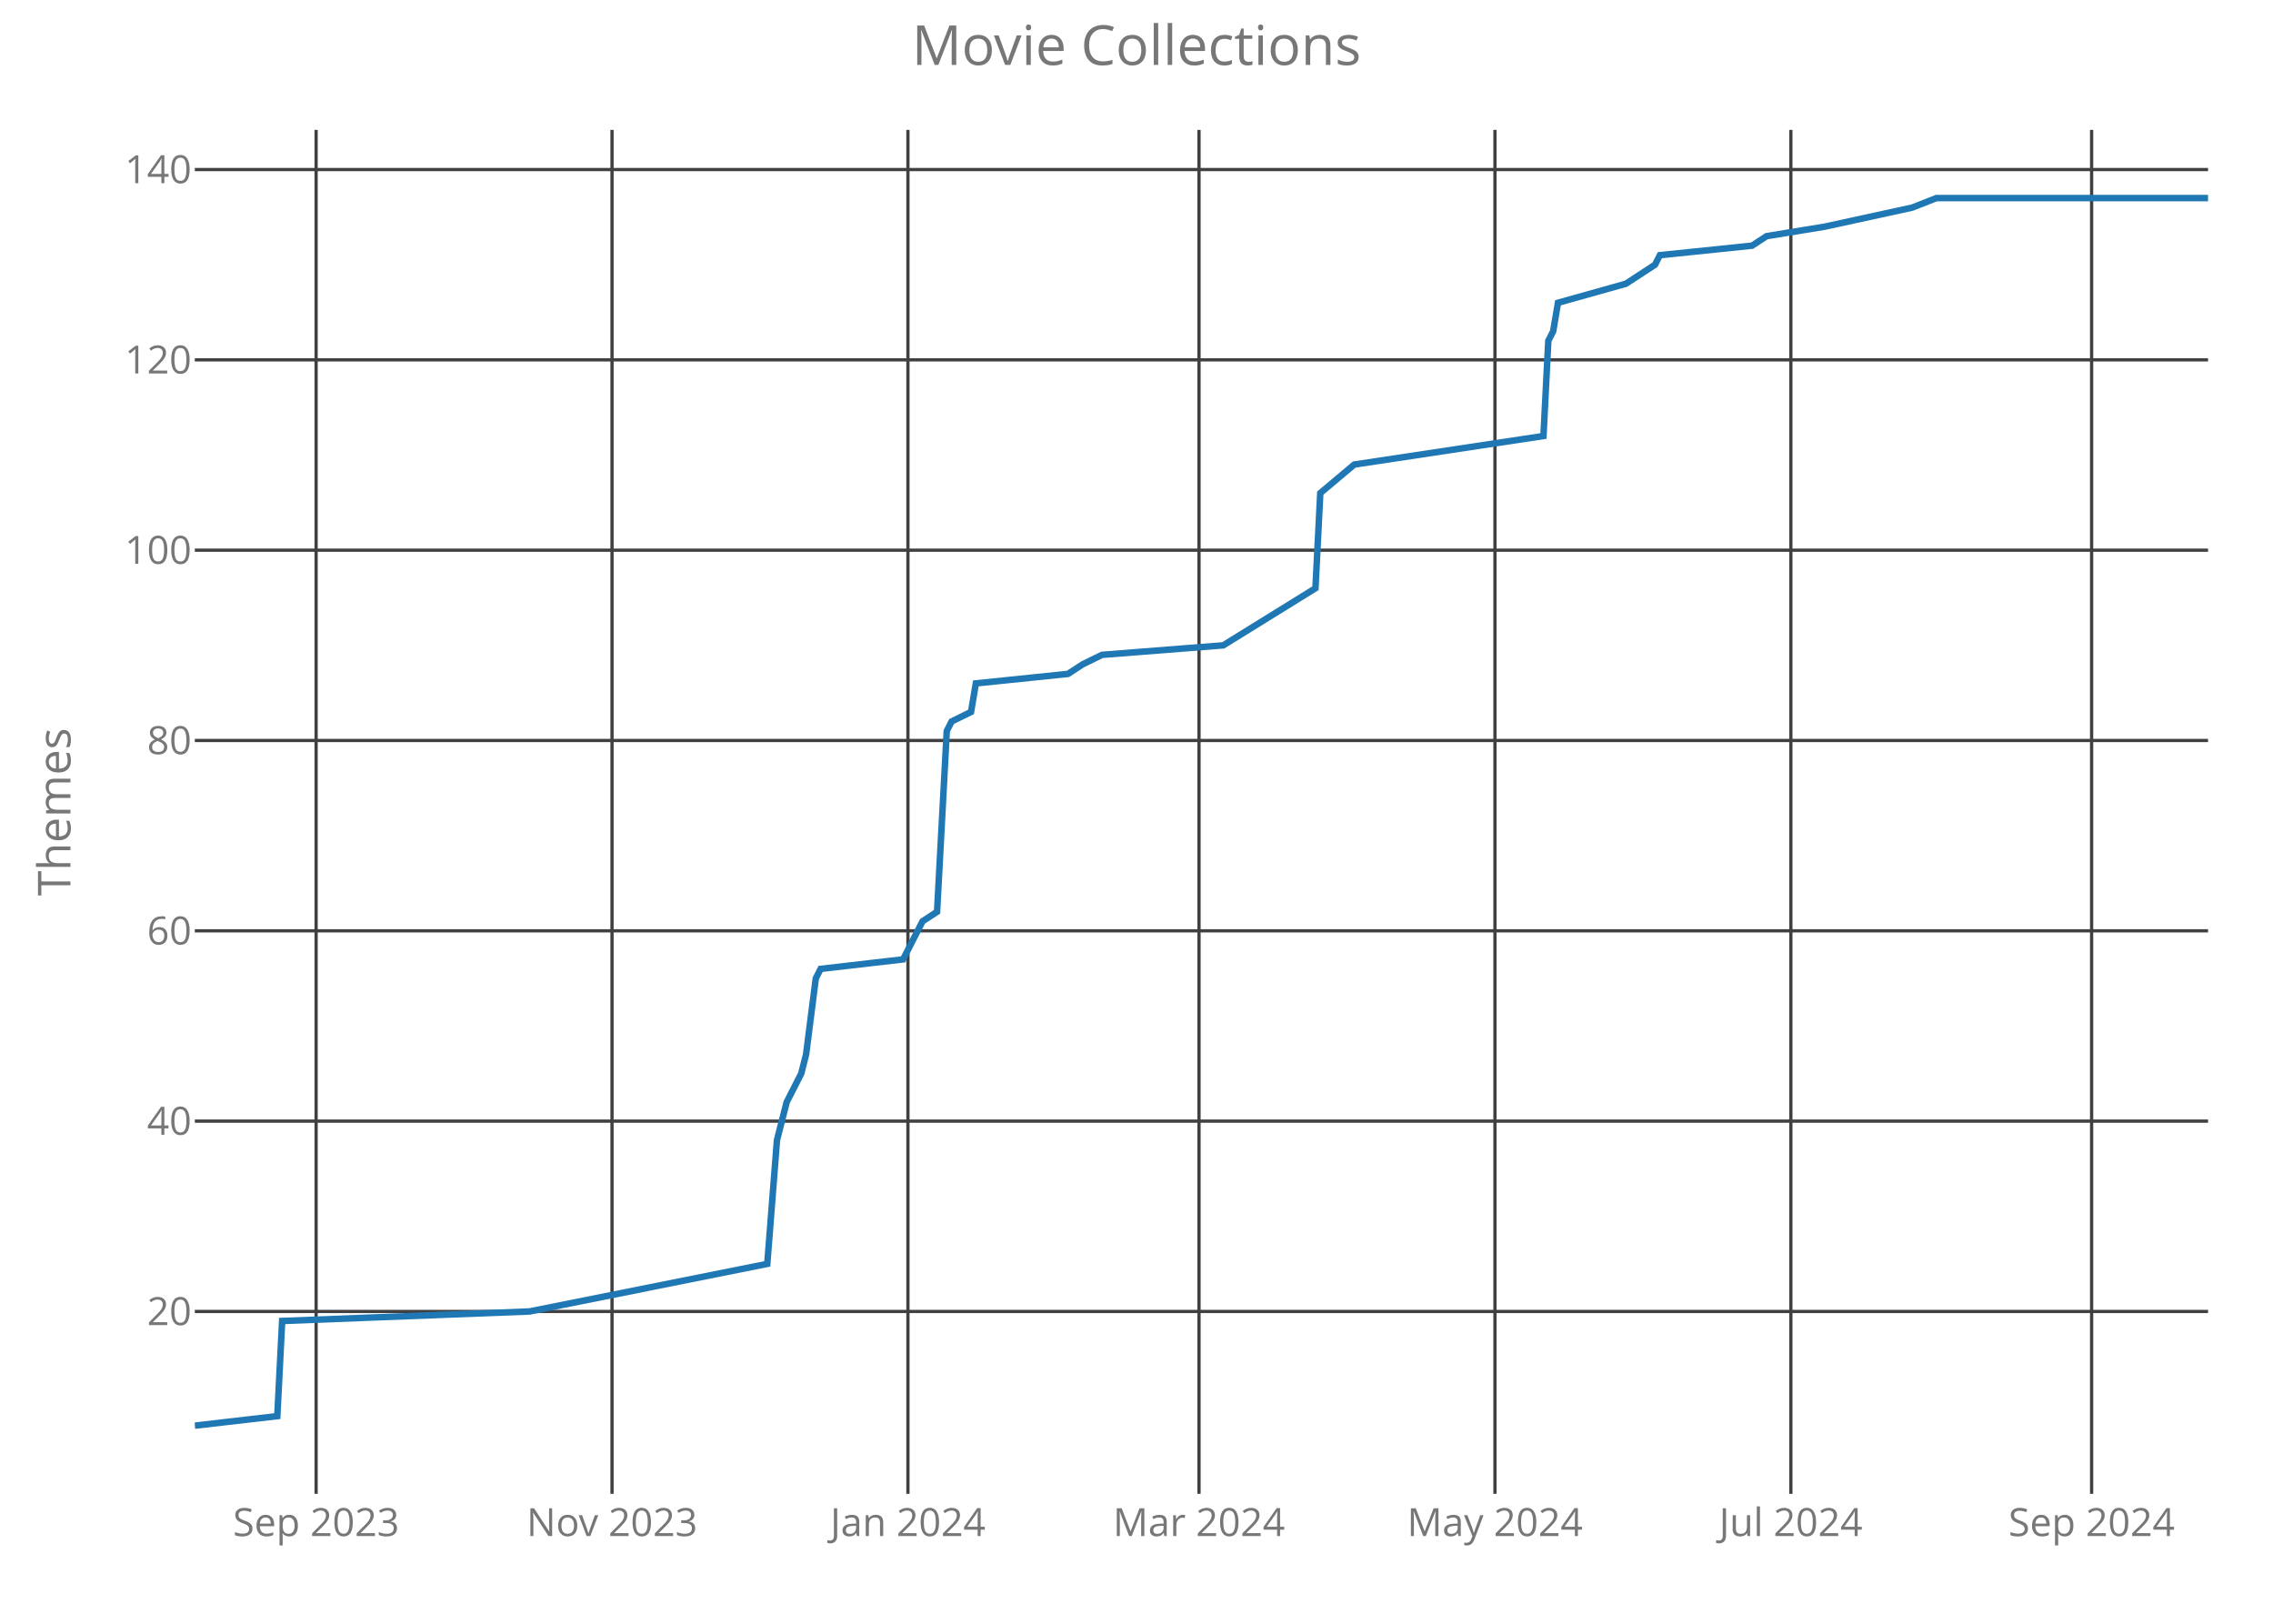
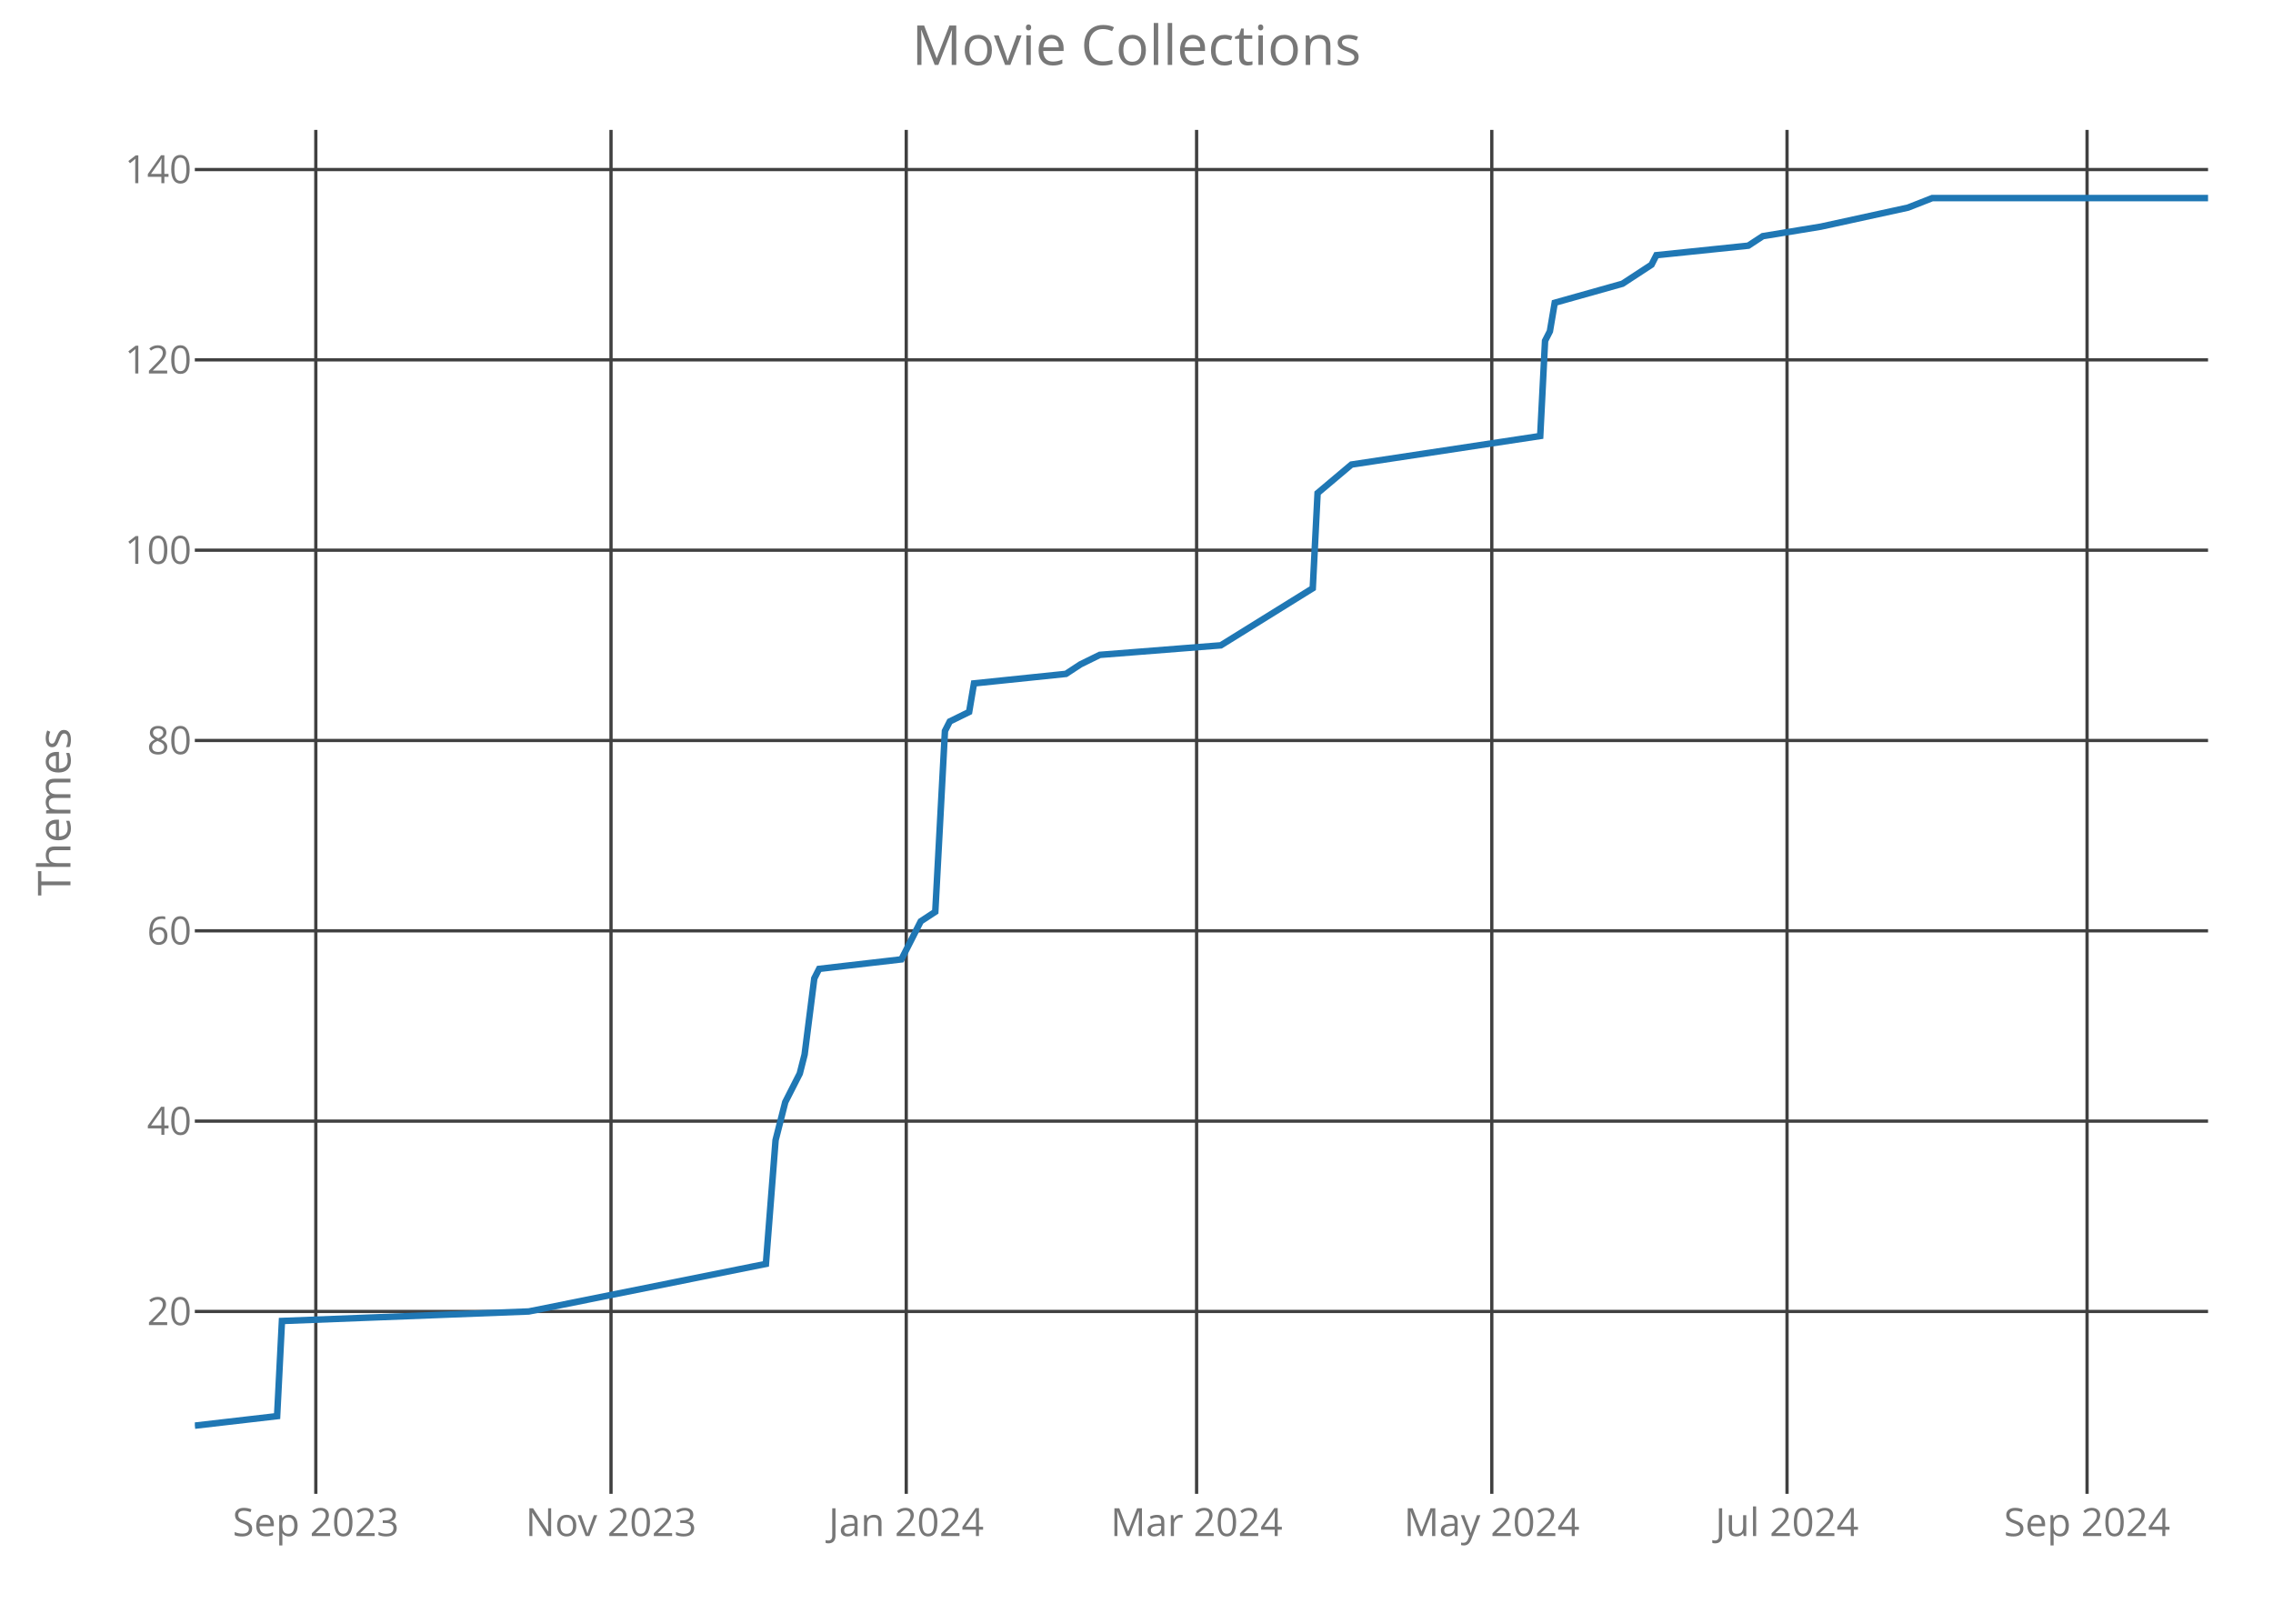
<svg xmlns="http://www.w3.org/2000/svg" class="main-svg" width="700" height="500" style="" viewBox="0 0 700 500">
  <rect x="0" y="0" width="700" height="500" style="fill: rgb(0, 0, 0); fill-opacity: 0;" />
-   <defs id="defs-12c36e">
+   <defs id="defs-ec3345">
    <g class="clips">
-       <clipPath id="clip12c36exyplot" class="plotclip">
+       <clipPath id="clipec3345xyplot" class="plotclip">
        <rect width="620" height="420" />
      </clipPath>
-       <clipPath class="axesclip" id="clip12c36ex">
+       <clipPath class="axesclip" id="clipec3345x">
        <rect x="60" y="0" width="620" height="500" />
      </clipPath>
-       <clipPath class="axesclip" id="clip12c36ey">
+       <clipPath class="axesclip" id="clipec3345y">
        <rect x="0" y="40" width="700" height="420" />
      </clipPath>
-       <clipPath class="axesclip" id="clip12c36exy">
+       <clipPath class="axesclip" id="clipec3345xy">
        <rect x="60" y="40" width="620" height="420" />
      </clipPath>
    </g>
    <g class="gradients" />
  </defs>
  <g class="bglayer">
    <rect class="bg" x="60" y="40" width="620" height="420" style="fill: rgb(0, 0, 0); fill-opacity: 0; stroke-width: 0;" />
  </g>
  <g class="layer-below">
    <g class="imagelayer" />
    <g class="shapelayer" />
  </g>
  <g class="cartesianlayer">
    <g class="subplot xy">
      <g class="layer-subplot">
        <g class="shapelayer" />
        <g class="imagelayer" />
      </g>
      <g class="gridlayer">
        <g class="x">
-           <path class="xgrid crisp" transform="translate(97.35,0)" d="M0,40v420" style="stroke: rgb(64, 64, 64); stroke-opacity: 1; stroke-width: 1px;" />
-           <path class="xgrid crisp" transform="translate(188.48,0)" d="M0,40v420" style="stroke: rgb(64, 64, 64); stroke-opacity: 1; stroke-width: 1px;" />
-           <path class="xgrid crisp" transform="translate(279.61,0)" d="M0,40v420" style="stroke: rgb(64, 64, 64); stroke-opacity: 1; stroke-width: 1px;" />
-           <path class="xgrid crisp" transform="translate(369.25,0)" d="M0,40v420" style="stroke: rgb(64, 64, 64); stroke-opacity: 1; stroke-width: 1px;" />
-           <path class="xgrid crisp" transform="translate(460.39,0)" d="M0,40v420" style="stroke: rgb(64, 64, 64); stroke-opacity: 1; stroke-width: 1px;" />
-           <path class="xgrid crisp" transform="translate(551.52,0)" d="M0,40v420" style="stroke: rgb(64, 64, 64); stroke-opacity: 1; stroke-width: 1px;" />
-           <path class="xgrid crisp" transform="translate(644.14,0)" d="M0,40v420" style="stroke: rgb(64, 64, 64); stroke-opacity: 1; stroke-width: 1px;" />
+           <path class="xgrid crisp" transform="translate(97.26,0)" d="M0,40v420" style="stroke: rgb(64, 64, 64); stroke-opacity: 1; stroke-width: 1px;" />
+           <path class="xgrid crisp" transform="translate(188.17,0)" d="M0,40v420" style="stroke: rgb(64, 64, 64); stroke-opacity: 1; stroke-width: 1px;" />
+           <path class="xgrid crisp" transform="translate(279.09,0)" d="M0,40v420" style="stroke: rgb(64, 64, 64); stroke-opacity: 1; stroke-width: 1px;" />
+           <path class="xgrid crisp" transform="translate(368.51,0)" d="M0,40v420" style="stroke: rgb(64, 64, 64); stroke-opacity: 1; stroke-width: 1px;" />
+           <path class="xgrid crisp" transform="translate(459.42,0)" d="M0,40v420" style="stroke: rgb(64, 64, 64); stroke-opacity: 1; stroke-width: 1px;" />
+           <path class="xgrid crisp" transform="translate(550.34,0)" d="M0,40v420" style="stroke: rgb(64, 64, 64); stroke-opacity: 1; stroke-width: 1px;" />
+           <path class="xgrid crisp" transform="translate(642.74,0)" d="M0,40v420" style="stroke: rgb(64, 64, 64); stroke-opacity: 1; stroke-width: 1px;" />
        </g>
        <g class="y">
          <path class="ygrid crisp" transform="translate(0,403.84)" d="M60,0h620" style="stroke: rgb(64, 64, 64); stroke-opacity: 1; stroke-width: 1px;" />
          <path class="ygrid crisp" transform="translate(0,345.23)" d="M60,0h620" style="stroke: rgb(64, 64, 64); stroke-opacity: 1; stroke-width: 1px;" />
          <path class="ygrid crisp" transform="translate(0,286.63)" d="M60,0h620" style="stroke: rgb(64, 64, 64); stroke-opacity: 1; stroke-width: 1px;" />
          <path class="ygrid crisp" transform="translate(0,228.02)" d="M60,0h620" style="stroke: rgb(64, 64, 64); stroke-opacity: 1; stroke-width: 1px;" />
          <path class="ygrid crisp" transform="translate(0,169.42)" d="M60,0h620" style="stroke: rgb(64, 64, 64); stroke-opacity: 1; stroke-width: 1px;" />
          <path class="ygrid crisp" transform="translate(0,110.81)" d="M60,0h620" style="stroke: rgb(64, 64, 64); stroke-opacity: 1; stroke-width: 1px;" />
          <path class="ygrid crisp" transform="translate(0,52.21)" d="M60,0h620" style="stroke: rgb(64, 64, 64); stroke-opacity: 1; stroke-width: 1px;" />
        </g>
      </g>
      <g class="zerolinelayer" />
      <path class="xlines-below crisp" d="M0,0" style="fill: none;" />
      <path class="ylines-below crisp" d="M0,0" style="fill: none;" />
      <g class="overlines-below" />
      <g class="xaxislayer-below">
        <g class="xtick">
-           <text text-anchor="middle" x="0" y="473" transform="translate(97.35,0)" style="font-family: 'Open Sans'; font-size: 12px; fill: rgb(119, 119, 119); fill-opacity: 1; white-space: pre;">Sep 2023</text>
+           <text text-anchor="middle" x="0" y="473" transform="translate(97.26,0)" style="font-family: 'Open Sans'; font-size: 12px; fill: rgb(119, 119, 119); fill-opacity: 1; white-space: pre;">Sep 2023</text>
        </g>
        <g class="xtick">
-           <text text-anchor="middle" x="0" y="473" transform="translate(188.48,0)" style="font-family: 'Open Sans'; font-size: 12px; fill: rgb(119, 119, 119); fill-opacity: 1; white-space: pre;">Nov 2023</text>
+           <text text-anchor="middle" x="0" y="473" transform="translate(188.17,0)" style="font-family: 'Open Sans'; font-size: 12px; fill: rgb(119, 119, 119); fill-opacity: 1; white-space: pre;">Nov 2023</text>
        </g>
        <g class="xtick">
-           <text text-anchor="middle" x="0" y="473" transform="translate(279.61,0)" style="font-family: 'Open Sans'; font-size: 12px; fill: rgb(119, 119, 119); fill-opacity: 1; white-space: pre;">Jan 2024</text>
+           <text text-anchor="middle" x="0" y="473" transform="translate(279.09,0)" style="font-family: 'Open Sans'; font-size: 12px; fill: rgb(119, 119, 119); fill-opacity: 1; white-space: pre;">Jan 2024</text>
        </g>
        <g class="xtick">
-           <text text-anchor="middle" x="0" y="473" transform="translate(369.25,0)" style="font-family: 'Open Sans'; font-size: 12px; fill: rgb(119, 119, 119); fill-opacity: 1; white-space: pre;">Mar 2024</text>
+           <text text-anchor="middle" x="0" y="473" transform="translate(368.51,0)" style="font-family: 'Open Sans'; font-size: 12px; fill: rgb(119, 119, 119); fill-opacity: 1; white-space: pre;">Mar 2024</text>
        </g>
        <g class="xtick">
-           <text text-anchor="middle" x="0" y="473" transform="translate(460.39,0)" style="font-family: 'Open Sans'; font-size: 12px; fill: rgb(119, 119, 119); fill-opacity: 1; white-space: pre;">May 2024</text>
+           <text text-anchor="middle" x="0" y="473" transform="translate(459.42,0)" style="font-family: 'Open Sans'; font-size: 12px; fill: rgb(119, 119, 119); fill-opacity: 1; white-space: pre;">May 2024</text>
        </g>
        <g class="xtick">
-           <text text-anchor="middle" x="0" y="473" transform="translate(551.52,0)" style="font-family: 'Open Sans'; font-size: 12px; fill: rgb(119, 119, 119); fill-opacity: 1; white-space: pre;">Jul 2024</text>
+           <text text-anchor="middle" x="0" y="473" transform="translate(550.34,0)" style="font-family: 'Open Sans'; font-size: 12px; fill: rgb(119, 119, 119); fill-opacity: 1; white-space: pre;">Jul 2024</text>
        </g>
        <g class="xtick">
-           <text text-anchor="middle" x="0" y="473" transform="translate(644.14,0)" style="font-family: 'Open Sans'; font-size: 12px; fill: rgb(119, 119, 119); fill-opacity: 1; white-space: pre;">Sep 2024</text>
+           <text text-anchor="middle" x="0" y="473" transform="translate(642.74,0)" style="font-family: 'Open Sans'; font-size: 12px; fill: rgb(119, 119, 119); fill-opacity: 1; white-space: pre;">Sep 2024</text>
        </g>
      </g>
      <g class="yaxislayer-below">
        <g class="ytick">
          <text text-anchor="end" x="59" y="4.2" transform="translate(0,403.84)" style="font-family: 'Open Sans'; font-size: 12px; fill: rgb(119, 119, 119); fill-opacity: 1; white-space: pre;">20</text>
        </g>
        <g class="ytick">
          <text text-anchor="end" x="59" y="4.2" transform="translate(0,345.23)" style="font-family: 'Open Sans'; font-size: 12px; fill: rgb(119, 119, 119); fill-opacity: 1; white-space: pre;">40</text>
        </g>
        <g class="ytick">
          <text text-anchor="end" x="59" y="4.2" transform="translate(0,286.63)" style="font-family: 'Open Sans'; font-size: 12px; fill: rgb(119, 119, 119); fill-opacity: 1; white-space: pre;">60</text>
        </g>
        <g class="ytick">
          <text text-anchor="end" x="59" y="4.2" transform="translate(0,228.02)" style="font-family: 'Open Sans'; font-size: 12px; fill: rgb(119, 119, 119); fill-opacity: 1; white-space: pre;">80</text>
        </g>
        <g class="ytick">
          <text text-anchor="end" x="59" y="4.2" transform="translate(0,169.42)" style="font-family: 'Open Sans'; font-size: 12px; fill: rgb(119, 119, 119); fill-opacity: 1; white-space: pre;">100</text>
        </g>
        <g class="ytick">
          <text text-anchor="end" x="59" y="4.2" transform="translate(0,110.81)" style="font-family: 'Open Sans'; font-size: 12px; fill: rgb(119, 119, 119); fill-opacity: 1; white-space: pre;">120</text>
        </g>
        <g class="ytick">
          <text text-anchor="end" x="59" y="4.2" transform="translate(0,52.21)" style="font-family: 'Open Sans'; font-size: 12px; fill: rgb(119, 119, 119); fill-opacity: 1; white-space: pre;">140</text>
        </g>
      </g>
      <g class="overaxes-below" />
-       <g class="plot" transform="translate(60,40)" clip-path="url('#clip12c36exyplot')">
+       <g class="plot" transform="translate(60,40)" clip-path="url('#clipec3345xyplot')">
        <g class="scatterlayer mlayer">
-           <g class="trace scatter traceb565e9" style="stroke-miterlimit: 2; opacity: 1;">
+           <g class="trace scatter tracee5334d" style="stroke-miterlimit: 2; opacity: 1;">
            <g class="fills" />
            <g class="errorbars" />
            <g class="lines">
-               <path class="js-line" d="M0,399L25.4,396.07L26.89,366.77L103.08,363.84L176.29,349.19L179.28,311.09L182.27,299.37L186.75,290.58L188.24,284.72L191.23,261.28L192.72,258.35L218.12,255.42L222.6,246.63L224.1,243.7L228.58,240.77L231.57,185.09L233.06,182.16L239.04,179.23L240.53,170.44L268.92,167.51L273.4,164.58L279.37,161.65L316.72,158.72L345.11,141.14L346.6,111.84L357.06,103.05L415.33,94.26L416.82,64.95L418.31,62.02L419.81,53.23L440.72,47.37L449.69,41.51L451.18,38.58L479.57,35.65L484.05,32.72L501.98,29.79L528.87,23.93L536.34,21L620,21" style="vector-effect: non-scaling-stroke; fill: none; stroke: rgb(31, 119, 180); stroke-opacity: 1; stroke-width: 2px; opacity: 1;" />
+               <path class="js-line" d="M0,399L25.34,396.07L26.83,366.77L102.84,363.84L175.87,349.19L178.85,311.09L181.83,299.37L186.3,290.58L187.79,284.72L190.77,261.28L192.26,258.35L217.6,255.42L222.07,246.63L223.56,243.7L228.03,240.77L231.01,185.09L232.5,182.16L238.46,179.23L239.95,170.44L268.27,167.51L272.74,164.58L278.7,161.65L315.96,158.72L344.28,141.14L345.77,111.84L356.2,103.05L414.33,94.26L415.82,64.95L417.31,62.02L418.8,53.23L439.66,47.37L448.61,41.51L450.1,38.58L478.41,35.65L482.88,32.72L500.77,29.79L527.6,23.93L535.05,21L620,21" style="vector-effect: non-scaling-stroke; fill: none; stroke: rgb(31, 119, 180); stroke-opacity: 1; stroke-width: 2px; opacity: 1;" />
            </g>
            <g class="points" />
            <g class="text" />
          </g>
        </g>
      </g>
      <g class="overplot" />
      <path class="xlines-above" />
      <path class="ylines-above" />
      <g class="overlines-above" />
      <g class="xaxislayer-above" />
      <g class="yaxislayer-above" />
      <g class="overaxes-above" />
    </g>
  </g>
  <g class="polarlayer" />
  <g class="ternarylayer" />
  <g class="geolayer" />
  <g class="funnelarealayer" />
  <g class="pielayer" />
  <g class="treemaplayer" />
  <g class="sunburstlayer" />
  <g class="glimages" />
-   <defs id="topdefs-12c36e">
+   <defs id="topdefs-ec3345">
    <g class="clips" />
  </defs>
  <g class="layer-above">
    <g class="imagelayer" />
    <g class="shapelayer" />
  </g>
  <g class="infolayer">
    <g class="g-gtitle">
      <text class="gtitle" x="350" y="20" text-anchor="middle" dy="0em" style="font-family: 'Open Sans'; font-size: 17px; fill: rgb(119, 119, 119); opacity: 1; font-weight: normal; white-space: pre;">Movie Collections</text>
    </g>
    <g class="g-xtitle" />
    <g class="g-ytitle">
      <text class="ytitle" transform="rotate(-90,21.7,250)" x="21.7" y="250" text-anchor="middle" style="font-family: 'Open Sans'; font-size: 14px; fill: rgb(119, 119, 119); opacity: 1; font-weight: normal; white-space: pre;">Themes</text>
    </g>
  </g>
</svg>
